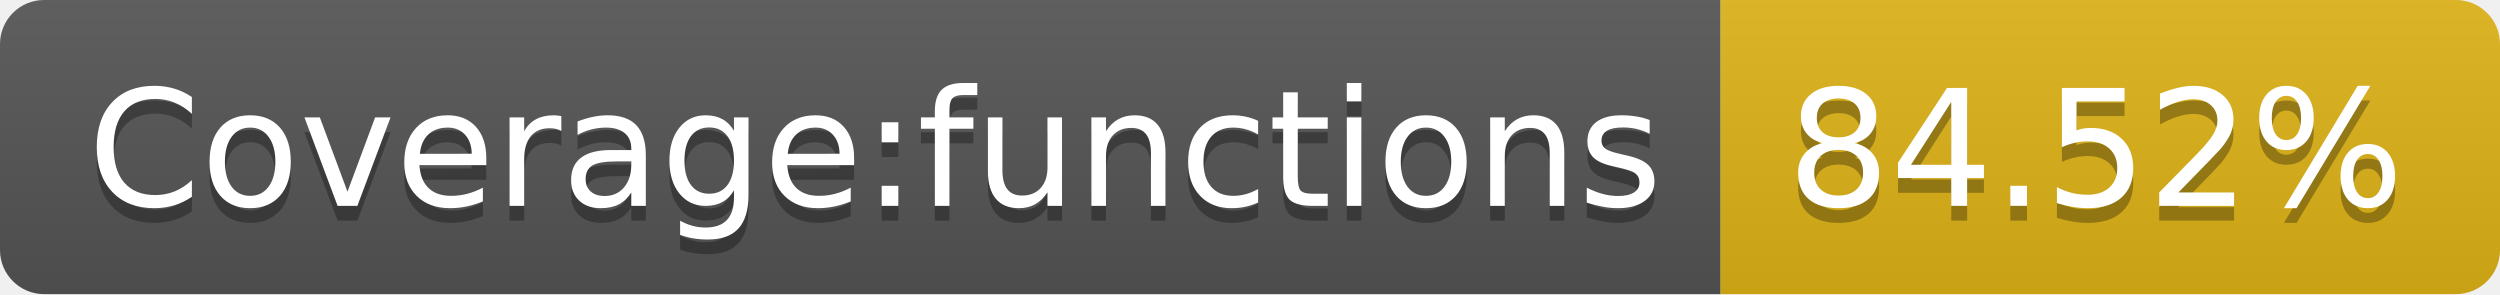
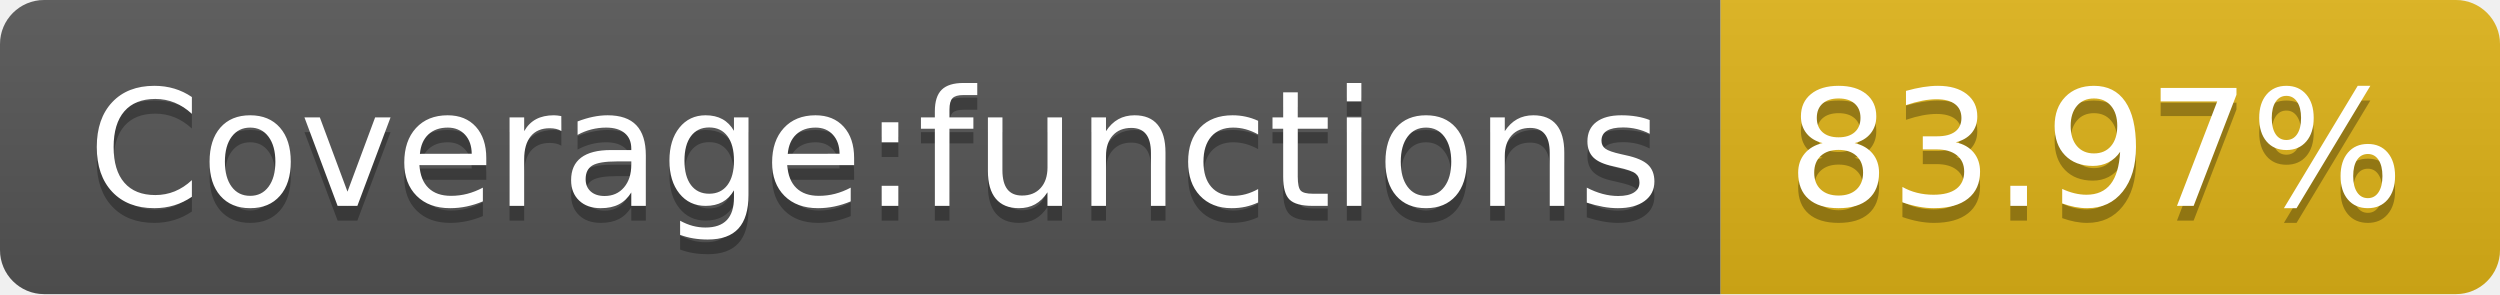
- <svg xmlns="http://www.w3.org/2000/svg" width="170" height="20" role="img" aria-label="Coverage:functions: 84.52%">
+ <svg xmlns="http://www.w3.org/2000/svg" width="170" height="20" role="img" aria-label="Coverage:functions: 83.97%">
  <linearGradient id="s" x2="0" y2="100%">
    <stop offset="0" stop-color="#bbb" stop-opacity=".1" />
    <stop offset="1" stop-opacity=".1" />
  </linearGradient>
  <clipPath id="r">
    <rect width="170" height="20" rx="3" fill="#fff" />
  </clipPath>
  <g clip-path="url(#r)">
    <rect width="117" height="20" fill="#555" />
    <rect x="117" width="53" height="20" fill="#dfb317" />
    <rect width="170" height="20" fill="url(#s)" />
  </g>
  <g fill="#fff" text-anchor="middle" font-family="Verdana,Geneva,DejaVu Sans,sans-serif" text-rendering="geometricPrecision" font-size="110">
    <text aria-hidden="true" x="595" y="150" fill="#010101" fill-opacity=".3" transform="scale(.1)" textLength="1070">Coverage:functions</text>
    <text x="595" y="140" transform="scale(.1)" fill="#fff" textLength="1070">Coverage:functions</text>
-     <text aria-hidden="true" x="1425" y="150" fill="#010101" fill-opacity=".3" transform="scale(.1)" textLength="430">84.52%</text>
-     <text x="1425" y="140" transform="scale(.1)" fill="#fff" textLength="430">84.52%</text>
+     <text aria-hidden="true" x="1425" y="150" fill="#010101" fill-opacity=".3" transform="scale(.1)" textLength="430">83.97%</text>
+     <text x="1425" y="140" transform="scale(.1)" fill="#fff" textLength="430">83.97%</text>
  </g>
</svg>
